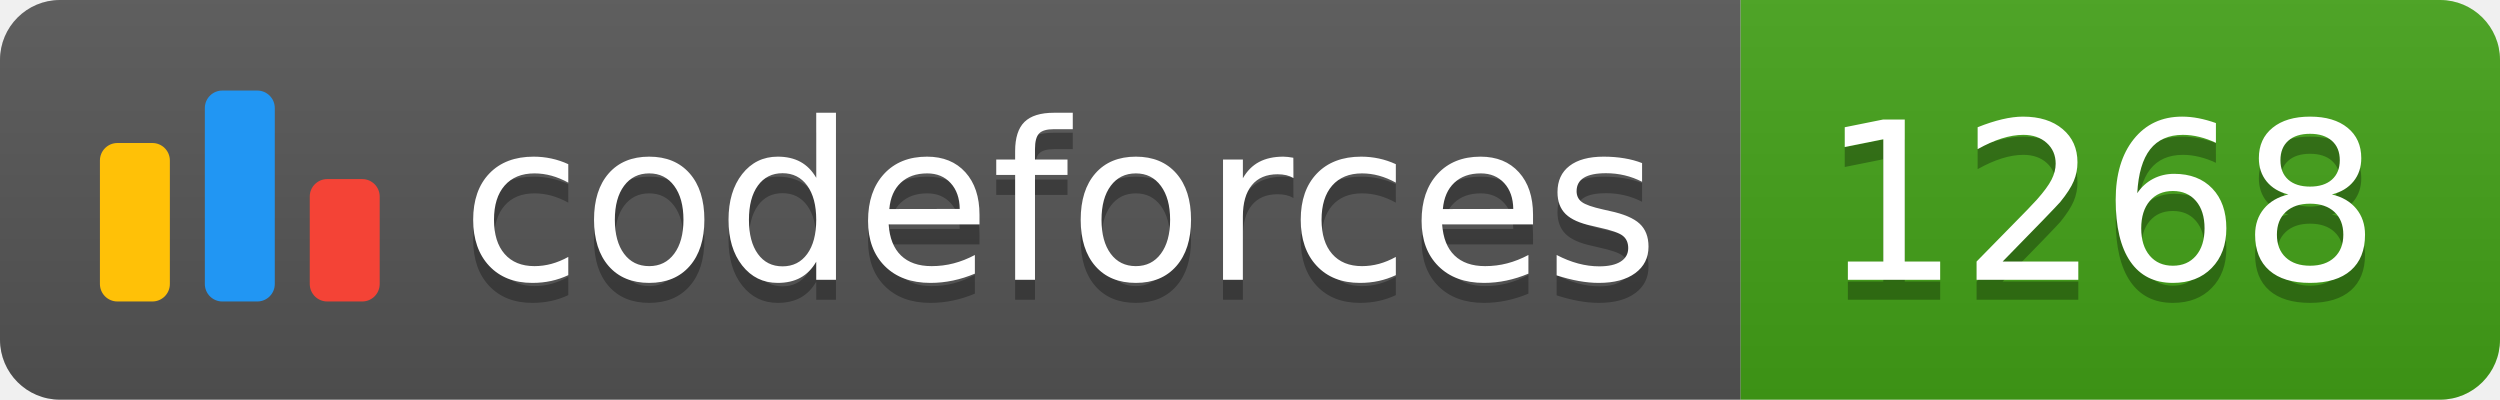
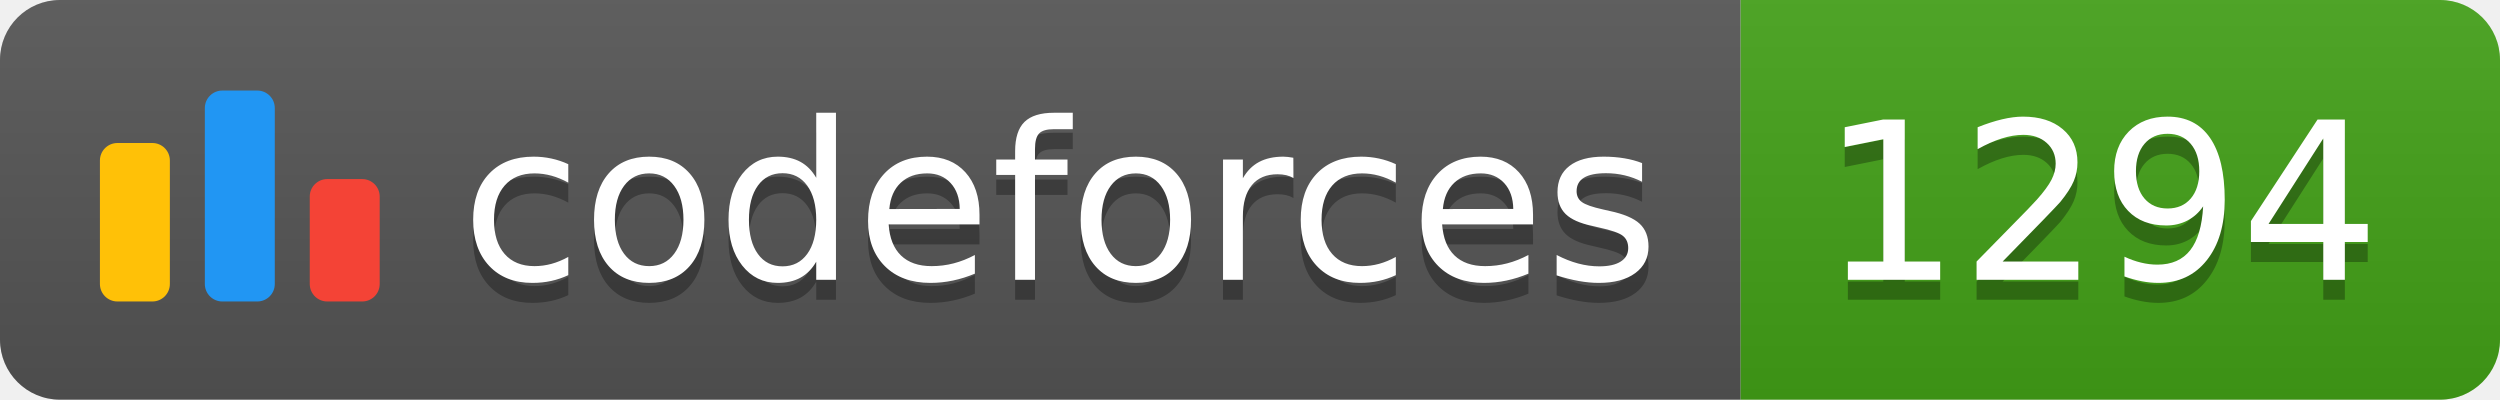
<svg xmlns="http://www.w3.org/2000/svg" width="125.1" height="20">
  <linearGradient id="smooth" x2="0" y2="100%">
    <stop offset="0" stop-color="#bbb" stop-opacity=".1" />
    <stop offset="1" stop-opacity=".1" />
  </linearGradient>
  <clipPath id="round">
    <rect width="125.1" height="20" rx="3" fill="#fff" />
  </clipPath>
  <g clip-path="url(#round)">
    <rect width="87.1" height="20" fill="#555" />
    <rect x="87.1" width="38.0" height="20" fill="#43A217" />
    <rect width="125.1" height="20" fill="url(#smooth)" />
  </g>
  <g fill="#fff" text-anchor="middle" font-family="DejaVu Sans,Verdana,Geneva,sans-serif" font-size="110">
    <svg x="5" y="3" class="logo" width="14" height="14" viewBox="0 0 32 25" fill="none">
      <rect y="6" width="8" height="18.125" rx="2" fill="#FFC107" />
      <rect x="24" y="10.125" width="8" height="14" rx="2" fill="#F44336" />
      <rect x="12" width="8" height="24.125" rx="2" fill="#2196F3" />
    </svg>
    <text x="530.5" y="150" fill="#010101" fill-opacity=".3" transform="scale(0.1)" textLength="601.0" lengthAdjust="spacing">codeforces
        </text>
    <text x="530.5" y="140" transform="scale(0.1)" textLength="601.0" lengthAdjust="spacing">codeforces</text>
-     <text x="1051.0" y="150" fill="#010101" fill-opacity=".3" transform="scale(0.1)" textLength="280.0" lengthAdjust="spacing">1268
+     <text x="1051.0" y="150" fill="#010101" fill-opacity=".3" transform="scale(0.1)" textLength="280.0" lengthAdjust="spacing">1294
        </text>
-     <text x="1051.0" y="140" transform="scale(0.1)" textLength="280.0" lengthAdjust="spacing">1268</text>
+     <text x="1051.0" y="140" transform="scale(0.1)" textLength="280.0" lengthAdjust="spacing">1294</text>
  </g>
</svg>
